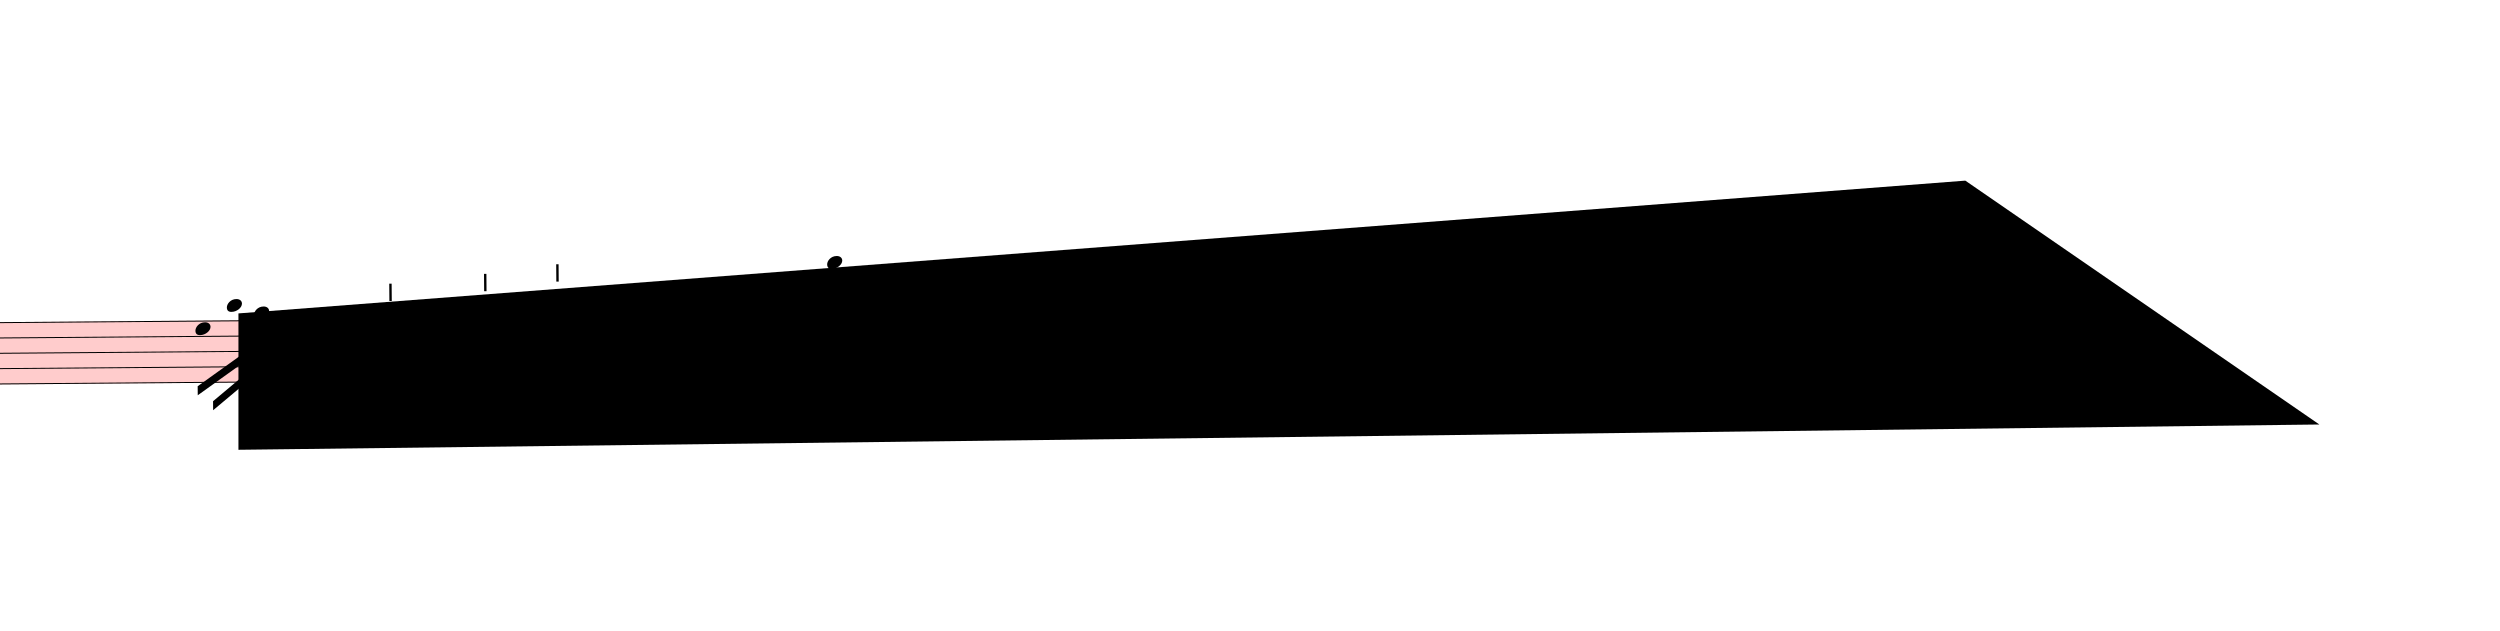
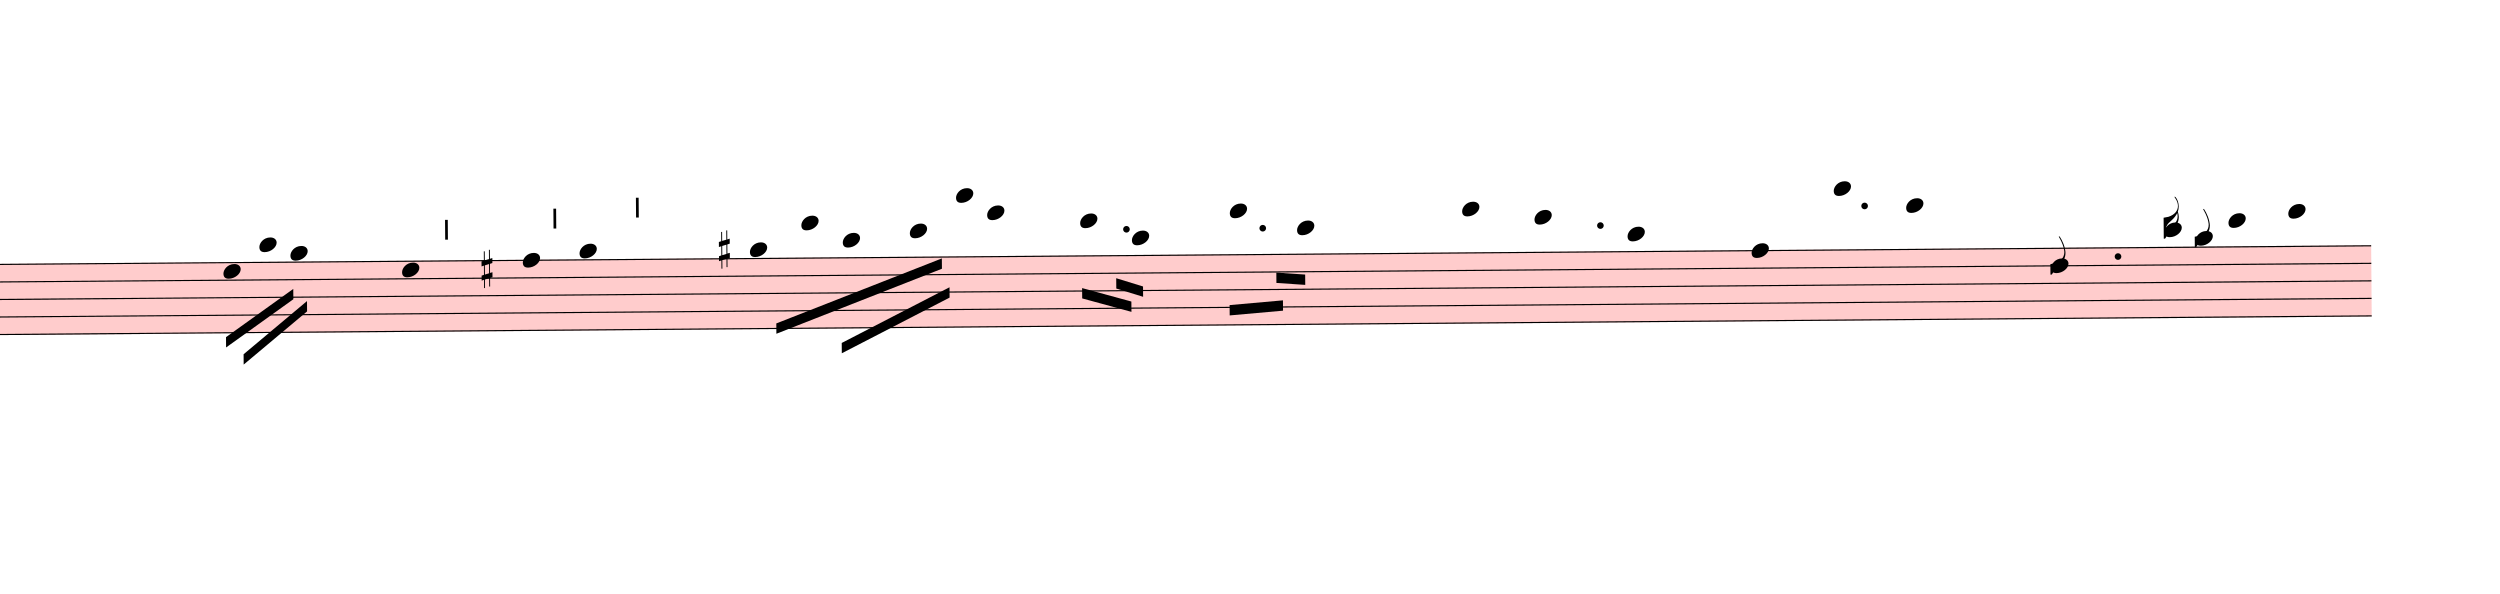
- <svg xmlns="http://www.w3.org/2000/svg" viewBox="3897 15453 24912 6282" version="1.1" overflow="visible">
+ <svg xmlns="http://www.w3.org/2000/svg" viewBox="3897 16363.375 21789 5176.325" version="1.1" overflow="visible">
  <defs>
    <style type="text/css">
    /* .staff * {
      fill: #000;
      stroke: #000;
    }

    .deletionBack {
      fill: #00000033;
    } */
  </style>
    <symbol id="sym_notehead_quarter" viewBox="0 0 1000 1000" overflow="inherit">
      <path transform="scale(1,-1)" d="M0 -39c0 68 73 172 200 172c66 0 114 -37 114 -95c0 -84 -106 -171 -218 -171c-64 0 -96 30 -96 94z" />
    </symbol>
    <symbol id="sym_flag_eighth_down" viewBox="0 0 1000 1000" overflow="inherit">
      <path transform="scale(1,-1)" d="M179 646c-4 8 -17 30 -18 33l-4 10c0 3 2 5 5 5s7 -2 13 -7c23 -33 46 -81 66 -132c22 -57 35 -125 35 -163c0 -104 -60 -183 -122 -241c-63 -59 -57 -53 -61 -56c-38 -34 -63 -95 -71 -95h-22v190c40 7 69 11 87 16c88 27 168 95 168 200c0 30 -12 89 -30 138 c-17 47 -31 73 -46 102z" />
    </symbol>
    <symbol id="sym_flag_16th_down" viewBox="0 0 1000 1000" overflow="inherit">
      <path transform="scale(1,-1)" d="M216 730c-5 8 -10 13 -11 16l-4 10c0 3 2 5 5 5s7 -2 13 -7c35 -42 57 -101 57 -172c0 -34 -6 -65 -17 -94c10 -31 17 -64 17 -96c0 -104 -60 -183 -122 -241c-63 -59 -57 -53 -61 -56c-38 -34 -63 -95 -71 -95h-22v190v190c40 7 69 11 87 16c116 36 175 111 175 197 c0 44 -15 91 -46 137zM248 463c-23 -48 -58 -89 -94 -122c-63 -59 -57 -53 -61 -56c-30 -27 -44 -71 -53 -88c20 3 36 6 47 9c88 27 168 95 168 200c0 19 -3 39 -7 57z" />
    </symbol>
    <symbol id="sym_accid_s" viewBox="0 0 1000 1000" overflow="inherit">
      <path transform="scale(1,-1)" d="M136 186v169h17v-164l44 14v-91l-44 -14v-165l44 12v-91l-44 -13v-155h-17v150l-76 -22v-155h-17v149l-43 -13v90l43 14v167l-43 -14v92l43 13v169h17v-163zM60 73v-167l76 22v168z" />
    </symbol>
    <symbol id="articStroke-symbol" viewBox="0 0 1000 1000" overflow="inherit">
      <path transform="scale(1,-1)" d="M0 0v240h33v-240h-33z" />
    </symbol>
  </defs>
  <g class="rastrums">
    <g class="rastrum" data-id="r76177006-c643-4de0-83e1-626b2ed4be16" style="transform: rotate(-0.45deg); transform-origin: 2097px 18693px;">
      <g class="rastrum bounding-box" data-id="bbox-r76177006-c643-4de0-83e1-626b2ed4be16">
        <rect x="2097" y="18693" width="22320" height="621" fill="#ff000033" />
      </g>
      <path d="M2097 18698 L24417 18698" stroke-width="10" stroke="black" />
      <path d="M2097 18850.75 L24417 18850.75" stroke-width="10" stroke="black" />
      <path d="M2097 19003.5 L24417 19003.5" stroke-width="10" stroke="black" />
      <path d="M2097 19156.25 L24417 19156.25" stroke-width="10" stroke="black" />
      <path d="M2097 19309 L24417 19309" stroke-width="10" stroke="black" />
    </g>
  </g>
  <g class="draft" data-label="3" data-id="de0c491d4-3aa4-473c-9a76-d38472928855">
    <g class="system" data-id="sa81ae6c1-9a88-44a3-b121-277a678ec4b4">
      <g class="staff" data-n="1" data-rastrum="r76177006-c643-4de0-83e1-626b2ed4be16" style="transform: rotate(-0.45deg); transform-origin: 2097px 18693px;">
        <g class="note" data-id="d2899892d-f7cb-4943-bdfd-164bdea1044d" data-stem.dir="down">
          <g class="notehead">
            <use href="#sym_notehead_quarter" height="480px" width="480px" x="5697" y="18774.375" />
          </g>
          <g class="stem">
            <path d="M5697 18774.375 L5697 19156.25" stroke-width="14" />
          </g>
        </g>
        <g class="note" data-id="df6aa2459-ee16-48db-9c33-3b9e76851b73" data-stem.dir="down">
          <g class="notehead">
            <use href="#sym_notehead_quarter" height="480px" width="480px" x="6012" y="18545.25" />
          </g>
          <g class="ledgerLines above">
            <path d="M5973 18545.25 L6201 18545.25" stroke-width="18" />
          </g>
          <g class="stem">
            <path d="M6012 18545.25 L6012 18850.75" stroke-width="14" />
          </g>
        </g>
        <g class="note" data-id="d1c6bed1c-9488-4f77-b6e3-587cbf76e4cf" data-stem.dir="down">
          <g class="notehead">
            <use href="#sym_notehead_quarter" height="480px" width="480px" x="6282" y="18621.625" />
          </g>
          <g class="ledgerLines above" />
          <g class="stem">
            <path d="M6282 18621.625 L6282 18850.75" stroke-width="14" />
          </g>
        </g>
        <g class="note" data-id="d68ce8c83-9896-4926-99c6-2cb95f57456a" data-stem.dir="down">
          <g class="notehead">
            <use href="#sym_notehead_quarter" height="480px" width="480px" x="7254" y="18774.375" />
          </g>
          <g class="stem">
            <path d="M7254 18774.375 L7254 19003.5" stroke-width="14" />
          </g>
        </g>
        <g class="note" data-id="d928c4310-d430-4b95-ab2c-86591281c20c" data-stem.dir="down">
          <g class="notehead">
            <use href="#sym_notehead_quarter" height="480px" width="480px" x="8307" y="18698" />
          </g>
          <g class="stem">
            <path d="M8307 18698 L8307 18927.125" stroke-width="14" />
          </g>
        </g>
        <g class="note" data-id="ddfcad9a1-1ad5-4cb4-993d-010943caed71" data-stem.dir="down">
          <g class="notehead">
            <use href="#sym_notehead_quarter" height="480px" width="480px" x="8802" y="18621.625" />
          </g>
          <g class="ledgerLines above" />
          <g class="stem">
            <path d="M8802 18621.625 L8802 19003.5" stroke-width="14" />
          </g>
        </g>
        <g class="note" data-id="d779460e5-b084-4ec0-bef6-4ef9b027842f" data-stem.dir="down">
          <g class="notehead">
-             <use href="#sym_notehead_quarter" height="480px" width="480px" x="10107" y="18621.625" />
+             <use href="#sym_notehead_quarter" height="480px" width="480px" x="10287" y="18621.625" />
          </g>
          <g class="ledgerLines above" />
          <g class="stem">
-             <path d="M10107 18621.625 L10107 18698" stroke-width="14" />
+             <path d="M10287 18621.625 L10287 18850.75" stroke-width="14" />
          </g>
        </g>
        <g class="note" data-id="d901eee8c-ec0c-4511-849e-fb994df56103" data-stem.dir="down">
          <g class="notehead">
-             <use href="#sym_notehead_quarter" height="480px" width="480px" x="10557" y="18392.5" />
-           </g>
-           <g class="ledgerLines above">
-             <path d="M10518 18545.25 L10746 18545.25" stroke-width="18" />
-             <path d="M10518 18392.5 L10746 18392.5" stroke-width="18" />
-           </g>
-           <g class="stem">
-             <path d="M10557 18392.5 L10557 18468.875" stroke-width="14" />
+             <use href="#sym_notehead_quarter" height="480px" width="480px" x="10737" y="18392.5" />
+           </g>
+           <g class="ledgerLines above">
+             <path d="M10698 18545.25 L10926 18545.25" stroke-width="18" />
+             <path d="M10698 18392.5 L10926 18392.5" stroke-width="18" />
+           </g>
+           <g class="stem">
+             <path d="M10737 18392.5 L10737 18774.375" stroke-width="14" />
          </g>
        </g>
        <g class="note" data-id="d227787f9-1592-4efa-87fa-e90c034c1227" data-stem.dir="down">
          <g class="notehead">
-             <use href="#sym_notehead_quarter" height="480px" width="480px" x="10917" y="18545.25" />
-           </g>
-           <g class="ledgerLines above">
-             <path d="M10878 18545.25 L11106 18545.25" stroke-width="18" />
-           </g>
-           <g class="stem">
-             <path d="M10917 18545.25 L10917 18698" stroke-width="14" />
+             <use href="#sym_notehead_quarter" height="480px" width="480px" x="11097" y="18545.25" />
+           </g>
+           <g class="ledgerLines above">
+             <path d="M11058 18545.25 L11286 18545.25" stroke-width="18" />
+           </g>
+           <g class="stem">
+             <path d="M11097 18545.25 L11097 18774.375" stroke-width="14" />
          </g>
        </g>
        <g class="note" data-id="dde48b059-1754-45ff-aa19-d1b714b6344e" data-stem.dir="down">
          <g class="notehead">
-             <use href="#sym_notehead_quarter" height="480px" width="480px" x="11457" y="18468.875" />
-           </g>
-           <g class="ledgerLines above">
-             <path d="M11418 18545.25 L11646 18545.25" stroke-width="18" />
-           </g>
-           <g class="stem">
-             <path d="M11457 18468.875 L11457 18545.25" stroke-width="14" />
+             <use href="#sym_notehead_quarter" height="480px" width="480px" x="11682" y="18468.875" />
+           </g>
+           <g class="ledgerLines above">
+             <path d="M11643 18545.25 L11871 18545.25" stroke-width="18" />
+           </g>
+           <g class="stem">
+             <path d="M11682 18468.875 L11682 18850.75" stroke-width="14" />
          </g>
        </g>
        <g class="note" data-id="d31dc05ca-f7ba-460f-bd61-dfb8ee4de4ae" data-stem.dir="down">
          <g class="notehead">
-             <use href="#sym_notehead_quarter" height="480px" width="480px" x="11997" y="18163.375" />
-           </g>
-           <g class="ledgerLines above">
-             <path d="M11958 18545.25 L12186 18545.25" stroke-width="18" />
-             <path d="M11958 18392.5 L12186 18392.5" stroke-width="18" />
-             <path d="M11958 18239.75 L12186 18239.75" stroke-width="18" />
-           </g>
-           <g class="stem">
-             <path d="M11997 18163.375 L11997 18468.875" stroke-width="14" />
+             <use href="#sym_notehead_quarter" height="480px" width="480px" x="12087" y="18163.375" />
+           </g>
+           <g class="ledgerLines above">
+             <path d="M12048 18545.25 L12276 18545.25" stroke-width="18" />
+             <path d="M12048 18392.5 L12276 18392.5" stroke-width="18" />
+             <path d="M12048 18239.75 L12276 18239.75" stroke-width="18" />
+           </g>
+           <g class="stem">
+             <path d="M12087 18163.375 L12087 18621.625" stroke-width="14" />
          </g>
        </g>
        <g class="note" data-id="d3a93e1d4-f28c-4977-99a1-794cb126b6e2" data-stem.dir="down">
          <g class="notehead">
-             <use href="#sym_notehead_quarter" height="480px" width="480px" x="12267" y="18316.125" />
-           </g>
-           <g class="ledgerLines above">
-             <path d="M12228 18545.25 L12456 18545.25" stroke-width="18" />
-             <path d="M12228 18392.5 L12456 18392.5" stroke-width="18" />
-           </g>
-           <g class="stem">
-             <path d="M12267 18316.125 L12267 18621.625" stroke-width="14" />
+             <use href="#sym_notehead_quarter" height="480px" width="480px" x="12357" y="18316.125" />
+           </g>
+           <g class="ledgerLines above">
+             <path d="M12318 18545.25 L12546 18545.25" stroke-width="18" />
+             <path d="M12318 18392.5 L12546 18392.5" stroke-width="18" />
+           </g>
+           <g class="stem">
+             <path d="M12357 18316.125 L12357 18850.75" stroke-width="14" />
          </g>
        </g>
        <g class="note" data-id="dc2b65838-b95d-47b9-ae80-d6920d31a1ee" data-stem.dir="down">
          <g class="notehead">
-             <use href="#sym_notehead_quarter" height="480px" width="480px" x="12987" y="18392.5" />
-           </g>
-           <g class="ledgerLines above">
-             <path d="M12948 18545.25 L13176 18545.25" stroke-width="18" />
-             <path d="M12948 18392.5 L13176 18392.5" stroke-width="18" />
-           </g>
-           <g class="stem">
-             <path d="M12987 18392.5 L12987 18468.875" stroke-width="14" />
+             <use href="#sym_notehead_quarter" height="480px" width="480px" x="13167" y="18392.5" />
+           </g>
+           <g class="ledgerLines above">
+             <path d="M13128 18545.25 L13356 18545.25" stroke-width="18" />
+             <path d="M13128 18392.5 L13356 18392.5" stroke-width="18" />
+           </g>
+           <g class="stem">
+             <path d="M13167 18392.5 L13167 18698" stroke-width="14" />
          </g>
        </g>
        <g class="note" data-id="dce933865-44d4-4096-adab-0068ddaa56cc" data-stem.dir="down">
          <g class="notehead">
-             <use href="#sym_notehead_quarter" height="480px" width="480px" x="13482" y="18545.25" />
-           </g>
-           <g class="ledgerLines above">
-             <path d="M13443 18545.25 L13671 18545.25" stroke-width="18" />
-           </g>
-           <g class="stem">
-             <path d="M13482 18545.25 L13482 18621.625" stroke-width="14" />
+             <use href="#sym_notehead_quarter" height="480px" width="480px" x="13617" y="18545.25" />
+           </g>
+           <g class="ledgerLines above">
+             <path d="M13578 18545.25 L13806 18545.25" stroke-width="18" />
+           </g>
+           <g class="stem">
+             <path d="M13617 18545.25 L13617 18927.125" stroke-width="14" />
          </g>
        </g>
        <g class="note" data-id="dd0ab8c8f-2bb8-48b7-9adc-62882f26fa03" data-stem.dir="down">
          <g class="notehead">
-             <use href="#sym_notehead_quarter" height="480px" width="480px" x="14337" y="18316.125" />
-           </g>
-           <g class="ledgerLines above">
-             <path d="M14298 18545.25 L14526 18545.25" stroke-width="18" />
-             <path d="M14298 18392.5 L14526 18392.5" stroke-width="18" />
-           </g>
-           <g class="stem">
-             <path d="M14337 18316.125 L14337 18392.5" stroke-width="14" />
+             <use href="#sym_notehead_quarter" height="480px" width="480px" x="14472" y="18316.125" />
+           </g>
+           <g class="ledgerLines above">
+             <path d="M14433 18545.25 L14661 18545.25" stroke-width="18" />
+             <path d="M14433 18392.5 L14661 18392.5" stroke-width="18" />
+           </g>
+           <g class="stem">
+             <path d="M14472 18316.125 L14472 18927.125" stroke-width="14" />
          </g>
        </g>
        <g class="note" data-id="d3ab91474-af6e-46c9-8ae3-c63cd4e23a1d" data-stem.dir="down">
          <g class="notehead">
-             <use href="#sym_notehead_quarter" height="480px" width="480px" x="14877" y="18468.875" />
-           </g>
-           <g class="ledgerLines above">
-             <path d="M14838 18545.25 L15066 18545.25" stroke-width="18" />
-           </g>
-           <g class="stem">
-             <path d="M14877 18468.875 L14877 18545.25" stroke-width="14" />
+             <use href="#sym_notehead_quarter" height="480px" width="480px" x="15057" y="18468.875" />
+           </g>
+           <g class="ledgerLines above">
+             <path d="M15018 18545.25 L15246 18545.25" stroke-width="18" />
+           </g>
+           <g class="stem">
+             <path d="M15057 18468.875 L15057 19003.5" stroke-width="14" />
          </g>
        </g>
        <g class="note" data-id="d23c09d71-015d-4ea8-8498-59a511fadc6a" data-stem.dir="down">
          <g class="notehead">
            <use href="#sym_notehead_quarter" height="480px" width="480px" x="16497" y="18316.125" />
          </g>
          <g class="ledgerLines above">
            <path d="M16458 18545.25 L16686 18545.25" stroke-width="18" />
            <path d="M16458 18392.5 L16686 18392.5" stroke-width="18" />
          </g>
          <g class="stem">
            <path d="M16497 18316.125 L16497 18392.5" stroke-width="14" />
          </g>
        </g>
        <g class="note" data-id="d01117eb9-34b9-4ed6-9417-163cc9754662" data-stem.dir="down">
          <g class="notehead">
            <use href="#sym_notehead_quarter" height="480px" width="480px" x="17127" y="18392.5" />
          </g>
          <g class="ledgerLines above">
            <path d="M17088 18545.25 L17316 18545.25" stroke-width="18" />
            <path d="M17088 18392.5 L17316 18392.5" stroke-width="18" />
          </g>
          <g class="stem">
            <path d="M17127 18392.5 L17127 18468.875" stroke-width="14" />
          </g>
        </g>
        <g class="note" data-id="d7f6308c3-268e-423e-8be2-b5b0318f45da" data-stem.dir="down">
          <g class="notehead">
            <use href="#sym_notehead_quarter" height="480px" width="480px" x="17937" y="18545.25" />
          </g>
          <g class="ledgerLines above">
            <path d="M17898 18545.25 L18126 18545.25" stroke-width="18" />
          </g>
          <g class="stem">
            <path d="M17937 18545.25 L17937 18621.625" stroke-width="14" />
          </g>
        </g>
        <g class="note" data-id="d2a57a267-0cad-4a19-8b8e-c07e638a1e80" data-stem.dir="down">
          <g class="notehead">
            <use href="#sym_notehead_quarter" height="480px" width="480px" x="19017" y="18698" />
          </g>
          <g class="stem">
            <path d="M19017 18698 L19017 19079.875" stroke-width="14" />
          </g>
        </g>
        <g class="note" data-id="de027a7f3-e709-4131-a78d-060e160bac29" data-stem.dir="down">
          <g class="notehead">
            <use href="#sym_notehead_quarter" height="480px" width="480px" x="19737" y="18163.375" />
          </g>
          <g class="ledgerLines above">
            <path d="M19698 18545.25 L19926 18545.25" stroke-width="18" />
            <path d="M19698 18392.5 L19926 18392.5" stroke-width="18" />
            <path d="M19698 18239.75 L19926 18239.75" stroke-width="18" />
          </g>
          <g class="stem">
            <path d="M19737 18163.375 L19737 18316.125" stroke-width="14" />
          </g>
        </g>
        <g class="note" data-id="d30125d81-2274-4d96-b0d1-24e580c7644e" data-stem.dir="down">
          <g class="notehead">
            <use href="#sym_notehead_quarter" height="480px" width="480px" x="20367" y="18316.125" />
          </g>
          <g class="ledgerLines above">
            <path d="M20328 18545.25 L20556 18545.25" stroke-width="18" />
            <path d="M20328 18392.5 L20556 18392.5" stroke-width="18" />
          </g>
          <g class="stem">
            <path d="M20367 18316.125 L20367 18392.5" stroke-width="14" />
          </g>
        </g>
        <g class="note" data-id="d93b17160-a78f-4272-8e6f-9fbad9d2be02" data-stem.dir="down">
          <g class="notehead">
            <use href="#sym_notehead_quarter" height="480px" width="480px" x="21627" y="18850.75" />
          </g>
          <g class="stem">
            <path d="M21627 18850.75 L21627 18927.125" stroke-width="14" />
            <g class="flag down">
              <use href="#sym_flag_eighth_down" height="480px" width="480px" x="21620" y="18927.125" />
            </g>
          </g>
        </g>
        <g class="note" data-id="dd85ef00e-831c-46c5-83b2-cc6287f81fef" data-stem.dir="down">
          <g class="notehead">
            <use href="#sym_notehead_quarter" height="480px" width="480px" x="22617" y="18545.25" />
          </g>
          <g class="ledgerLines above">
            <path d="M22578 18545.25 L22806 18545.25" stroke-width="18" />
          </g>
          <g class="stem">
            <path d="M22617 18545.25 L22617 18621.625" stroke-width="14" />
            <g class="flag down">
              <use href="#sym_flag_16th_down" height="480px" width="480px" x="22610" y="18621.625" />
            </g>
          </g>
        </g>
        <g class="note" data-id="d138e12b6-bfff-4c99-a2b3-9eed4a05d44c" data-stem.dir="down">
          <g class="notehead">
            <use href="#sym_notehead_quarter" height="480px" width="480px" x="22887" y="18621.625" />
          </g>
          <g class="ledgerLines above" />
          <g class="stem">
            <path d="M22887 18621.625 L22887 18698" stroke-width="14" />
            <g class="flag down">
              <use href="#sym_flag_eighth_down" height="480px" width="480px" x="22880" y="18698" />
            </g>
          </g>
        </g>
        <g class="note" data-id="d928e9828-bf76-4866-88c1-93a616d879fa" data-stem.dir="down">
          <g class="notehead">
            <use href="#sym_notehead_quarter" height="480px" width="480px" x="23175" y="18468.875" />
          </g>
          <g class="ledgerLines above">
            <path d="M23136 18545.25 L23364 18545.25" stroke-width="18" />
          </g>
          <g class="stem">
            <path d="M23175 18468.875 L23175 18698" stroke-width="14" />
          </g>
        </g>
        <g class="note" data-id="de9993180-922f-4824-987c-742418b4c1cf" data-stem.dir="down">
          <g class="notehead">
            <use href="#sym_notehead_quarter" height="480px" width="480px" x="23697" y="18392.5" />
          </g>
          <g class="ledgerLines above">
            <path d="M23658 18545.25 L23886 18545.25" stroke-width="18" />
            <path d="M23658 18392.5 L23886 18392.5" stroke-width="18" />
          </g>
          <g class="stem">
            <path d="M23697 18392.5 L23697 18468.875" stroke-width="14" />
          </g>
        </g>
        <g class="accid" data-id="da1b3eff4-4d54-4e62-9d0c-f10b6df0531b">
          <use href="#sym_accid_s" height="480px" width="480px" x="7947" y="18774.375" />
        </g>
        <g class="accid" data-id="dc1a119e9-6d40-4e9a-9f38-71f14fdf634d">
-           <use href="#sym_accid_s" height="480px" width="480px" x="9837" y="18621.625" />
+           <use href="#sym_accid_s" height="480px" width="480px" x="10017" y="18621.625" />
        </g>
        <g class="dot augmentation" data-id="da3d81e49-05fd-42a6-85c1-2721bc062628" data-class="dot augmentation">
-           <ellipse cx="13363" cy="18621.625" rx="29" ry="29" fill-opacity="1" stroke-opacity="1" />
+           <ellipse cx="13570" cy="18468.875" rx="29" ry="29" fill-opacity="1" stroke-opacity="1" />
        </g>
        <g class="dot augmentation" data-id="d17748dfb-5e09-4ce2-8864-7cadff359323" data-class="dot augmentation">
-           <ellipse cx="14578" cy="18468.875" rx="29" ry="29" fill-opacity="1" stroke-opacity="1" />
+           <ellipse cx="14758" cy="18468.875" rx="29" ry="29" fill-opacity="1" stroke-opacity="1" />
        </g>
        <g class="dot augmentation" data-id="ddf60bd7c-d72c-4ace-ab8f-4542d95e96af" data-class="dot augmentation">
          <ellipse cx="17701" cy="18468.875" rx="29" ry="29" fill-opacity="1" stroke-opacity="1" />
        </g>
        <g class="dot augmentation" data-id="d466df3d1-c658-4ade-8edc-9107f14f4afa" data-class="dot augmentation">
          <ellipse cx="20005" cy="18316.125" rx="29" ry="29" fill-opacity="1" stroke-opacity="1" />
        </g>
        <g class="dot augmentation" data-id="dcbdf3ca2-97ca-4461-9177-cd85289d8f42" data-class="dot augmentation">
          <ellipse cx="22210" cy="18774.375" rx="29" ry="29" fill-opacity="1" stroke-opacity="1" />
        </g>
        <g class="artic stroke" data-id="d58f2df32-60f3-4d06-aa19-91b94ded66b7" data-class="artic">
          <use href="#articStroke-symbol" x="7632px" y="18513px" height="720px" width="720px" />
        </g>
        <g class="artic stroke" data-id="d3bc582de-517b-429c-bd84-26aed2c18018" data-class="artic">
          <use href="#articStroke-symbol" x="8577px" y="18423px" height="720px" width="720px" />
        </g>
        <g class="artic stroke" data-id="d0187ddd1-2a3d-40c6-8c1e-8e16a457ebc9" data-class="artic">
          <use href="#articStroke-symbol" x="9297px" y="18333px" height="720px" width="720px" />
        </g>
      </g>
      <g class="barLine" data-id="dae0a45bf-fb7a-4d5f-953d-0350e3ac3245">
        <path d="M15892.2 18539.1 L15730.2 19739.7" stroke-width="27" />
      </g>
      <g class="barLine" data-id="dfadace30-bc08-450e-a020-18707ad350ae">
        <path d="M21169.8 18566.1 L20967.3 19362.6" stroke-width="27" />
      </g>
      <g class="barLine" data-id="deb736b26-160d-454f-8931-5bee447772f4">
        <path d="M23598.9 18363.6 L23329.8 19416.6" stroke-width="27" />
      </g>
      <g class="beam" data-id="bfbffdfce-f1ba-43af-90f1-2267f94bc5e8" style="transform: rotate(-0.45deg); transform-origin: 2097px 18693px;">
        <polygon points="5715,19347.3 6304.5,18931.5 6304.5,19021.5 5715,19437.3" stroke-opacity="1" fill-opacity="1" />
      </g>
      <g class="beam" data-id="b6051b42b-608c-4764-b28f-9c2aa6c9d12f" style="transform: rotate(-0.45deg); transform-origin: 2097px 18693px;">
        <polygon points="5867.1,19497.6 6423.3,19038.6 6423.3,19128.6 5867.1,19587.6" stroke-opacity="1" fill-opacity="1" />
      </g>
      <g class="beam" data-id="b168b290a-5d68-48b3-94ad-6c0f33339e6e" style="transform: rotate(-0.45deg); transform-origin: 2097px 18693px;">
-         <polygon points="13734,18774 13734,18774 13734,18864 13734,18864" stroke-opacity="1" fill-opacity="1" />
+         <polygon points="13179.6,18978.3 13608,19098.9 13608,19188.9 13179.6,19068.3" stroke-opacity="1" fill-opacity="1" />
      </g>
      <g class="beam" data-id="bf22d5f1c-9097-4b08-a936-44c5b3d66503" style="transform: rotate(-0.45deg); transform-origin: 2097px 18693px;">
-         <polygon points="13860,18639 13860,18639 13860,18729 13860,18729" stroke-opacity="1" fill-opacity="1" />
+         <polygon points="13477.5,18894.6 13710.6,18968.4 13710.6,19058.4 13477.5,18984.6" stroke-opacity="1" fill-opacity="1" />
      </g>
      <g class="beam" data-id="bf7aaddae-d0d2-49e7-936d-99a8c50ac26d" style="transform: rotate(-0.45deg); transform-origin: 2097px 18693px;">
-         <polygon points="10791,18999 10791,18999 10791,19089 10791,19089" stroke-opacity="1" fill-opacity="1" />
+         <polygon points="10512,19265.4 11959.2,18710.1 11959.2,18800.1 10512,19355.4" stroke-opacity="1" fill-opacity="1" />
      </g>
      <g class="beam" data-id="b04d50b73-577f-45bf-959f-3927719be7ef" style="transform: rotate(-0.45deg); transform-origin: 2097px 18693px;">
-         <polygon points="11655,18999 11655,18999 11655,19089 11655,19089" stroke-opacity="1" fill-opacity="1" />
+         <polygon points="11080.8,19440 12024,18962.1 12024,19052.1 11080.8,19530" stroke-opacity="1" fill-opacity="1" />
      </g>
      <g class="beam" data-id="ba0a366aa-f602-4be8-b010-95b180fef9c6" style="transform: rotate(-0.45deg); transform-origin: 2097px 18693px;">
-         <polygon points="14949,18855 14949,18855 14949,18945 14949,18945" stroke-opacity="1" fill-opacity="1" />
+         <polygon points="14463.9,19136.7 14929.2,19098.9 14929.2,19188.9 14463.9,19226.7" stroke-opacity="1" fill-opacity="1" />
      </g>
      <g class="beam" data-id="bf47e61ac-2c55-4df6-87bf-e2b77a6fd515" style="transform: rotate(-0.45deg); transform-origin: 2097px 18693px;">
-         <polygon points="15030,18540 15030,18540 15030,18630 15030,18630" stroke-opacity="1" fill-opacity="1" />
+         <polygon points="14873.4,18856.8 15124.5,18875.7 15124.5,18965.7 14873.4,18946.8" stroke-opacity="1" fill-opacity="1" />
      </g>
      <g class="beam" data-id="b418b2d21-3e53-4f47-a4c0-80cf1f9f010c" style="transform: rotate(-0.45deg); transform-origin: 2097px 18693px;">
        <polygon points="18333,18666 18333,18666 18333,18756 18333,18756" stroke-opacity="1" fill-opacity="1" />
      </g>
      <g class="beam" data-id="b8ba180f6-f8a1-438c-a223-dbb40cdfc65a" style="transform: rotate(-0.45deg); transform-origin: 2097px 18693px;">
        <polygon points="20439,18459 20439,18459 20439,18549 20439,18549" stroke-opacity="1" fill-opacity="1" />
      </g>
      <g class="beam" data-id="b314fc226-3da2-4a54-adda-b42e7c24f64e" style="transform: rotate(-0.45deg); transform-origin: 2097px 18693px;">
        <polygon points="20700,18288 20700,18288 20700,18378 20700,18378" stroke-opacity="1" fill-opacity="1" />
      </g>
    </g>
-     <g class="deletions">
-       <g data-id="x93082015-de70-4b27-a7fd-18578e66e6d1" data-class="del" class="del">
-         <path data-id="x93082015-de70-4b27-a7fd-18578e66e6d1" d="M6273.0,18576.0 L23481.0,17253.0 L27009.0,19683.0 L6273.0,19935.0 Z" class="deletionBack" />
-         <path d="M6273.0,18576.0 L27009.0,19683.0" stroke-width="9" class="deletionLine" />
-         <path d="M23481.0,17253.0 L6273.0,19935.0" stroke-width="9" class="deletionLine" />
-       </g>
-     </g>
+     <g class="deletions" />
  </g>
</svg>
